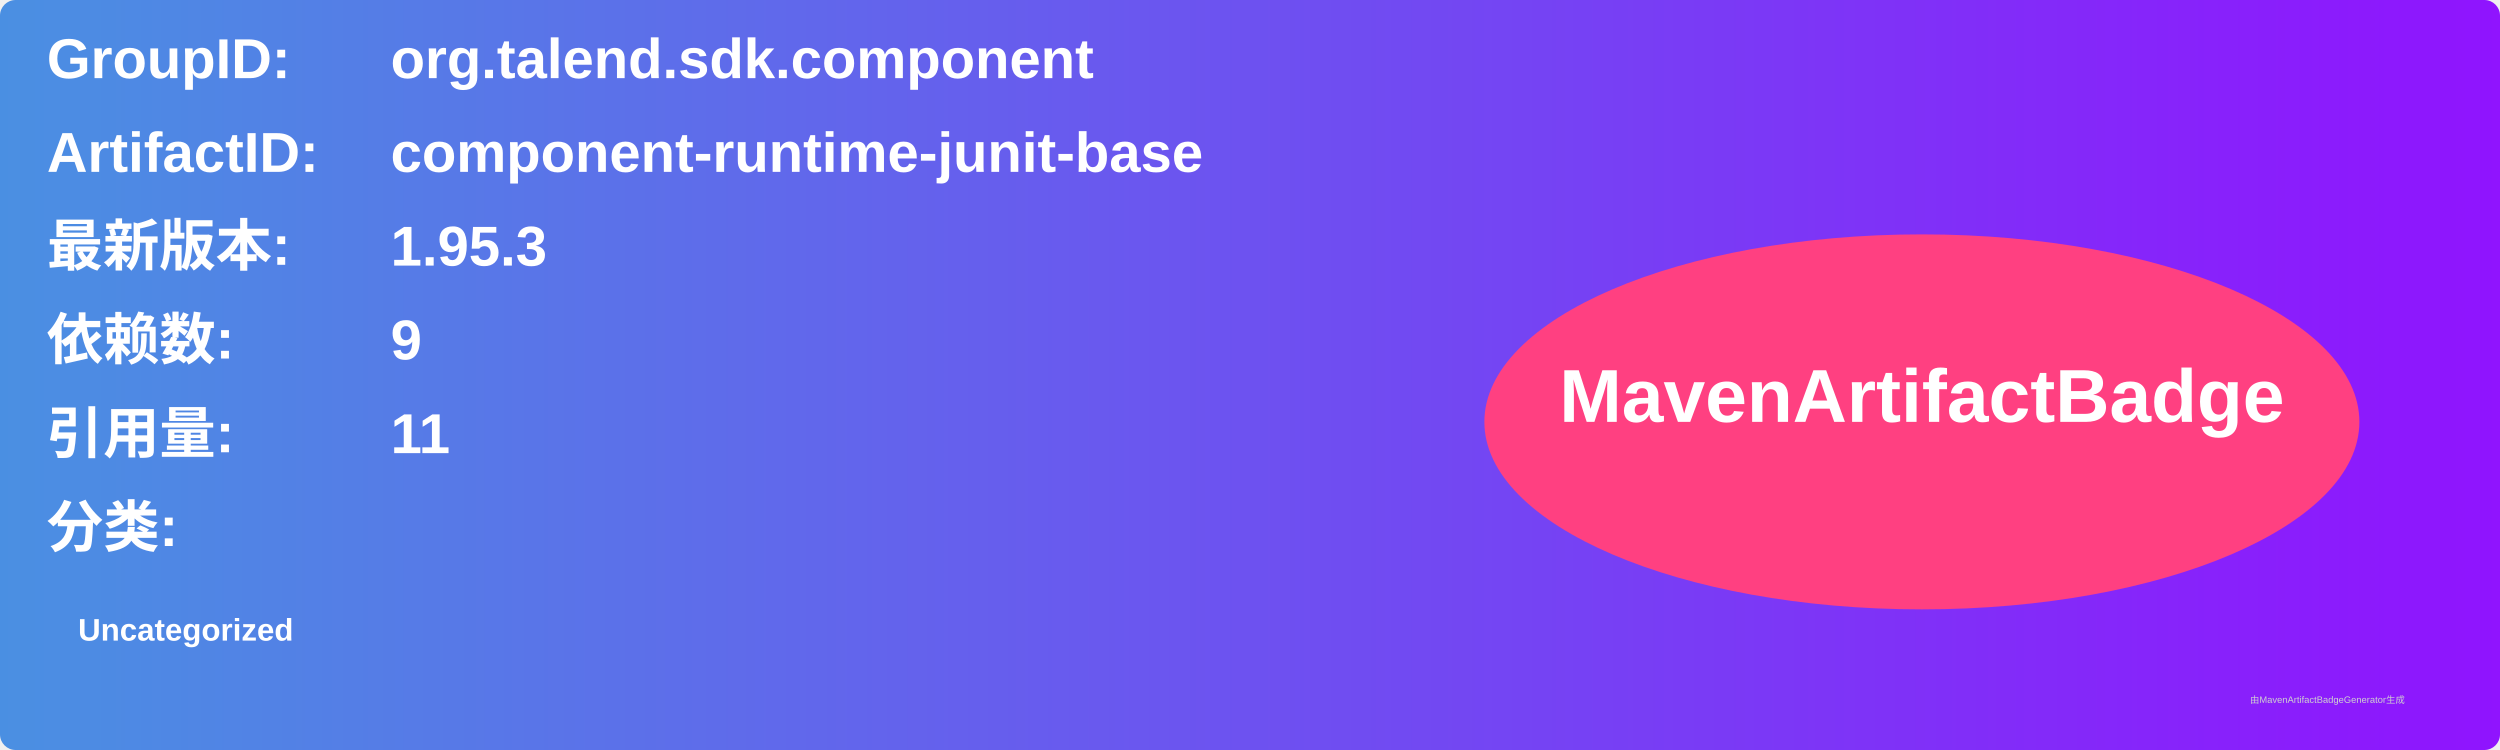
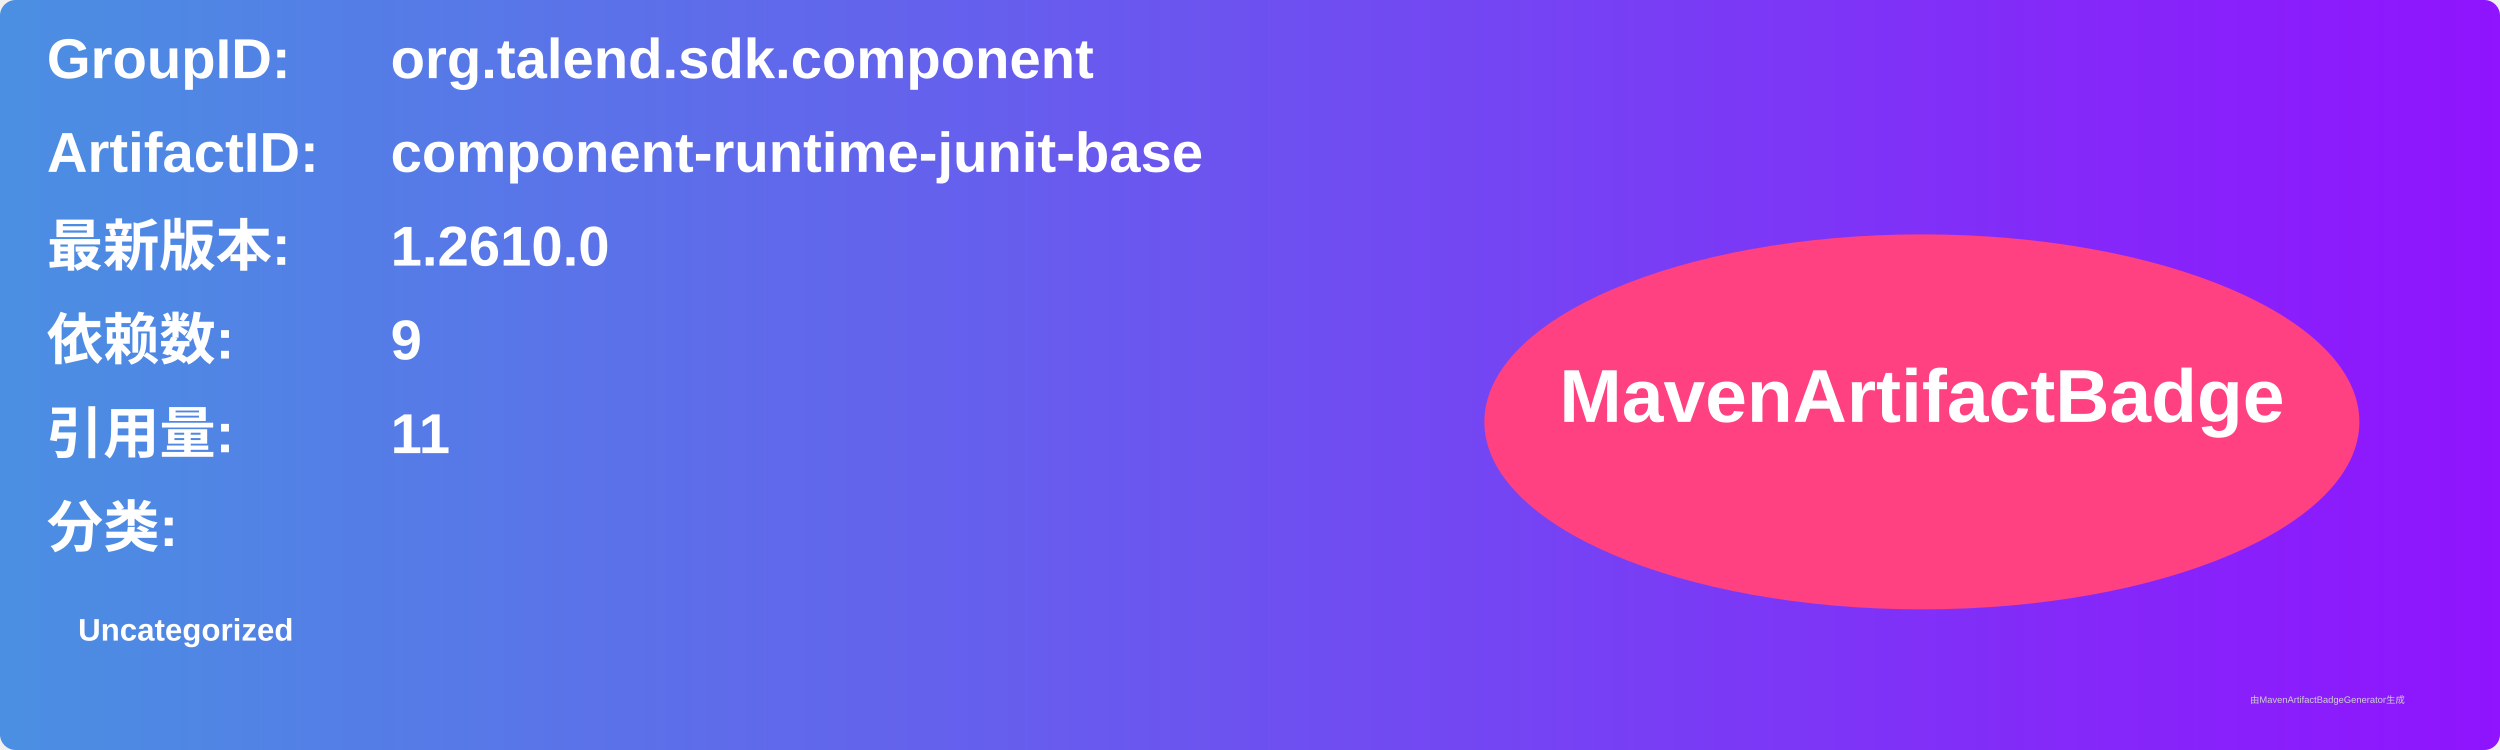
<svg xmlns="http://www.w3.org/2000/svg" width="800" height="240" viewBox="0 0 800 240">
  <linearGradient id="grad" x1="0%" y1="0%" x2="100%" y2="0%">
    <stop offset="0%" stop-color="#4a90e2" />
    <stop offset="100%" stop-color="#9013fe" />
  </linearGradient>
  <rect width="100%" height="100%" rx="5" ry="5" fill="url(#grad)" />
  <g transform="translate(15, 15)">
    <text x="0" y="10" font-family="Arial" font-size="18" fill="white" font-weight="bold" width="260">GroupID:</text>
    <text x="110" y="10" font-family="Arial" font-size="18" fill="white" font-weight="bold" width="460">org.talend.sdk.component</text>
    <text x="0" y="40" font-family="Arial" font-size="18" fill="white" font-weight="bold" width="260">ArtifactID:</text>
    <text x="110" y="40" font-family="Arial" font-size="18" fill="white" font-weight="bold" width="460">component-runtime-junit-base</text>
    <text x="0" y="70" font-family="Arial" font-size="18" fill="white" font-weight="bold">最新版本:</text>
    <text x="110" y="70" font-family="Arial" font-size="18" fill="white" font-weight="bold">
-       <tspan font-weight="bold">1.95.3</tspan>
+       <tspan font-weight="bold">1.2610.0</tspan>
    </text>
    <text x="0" y="100" font-family="Arial" font-size="18" fill="white" font-weight="bold">依赖数: </text>
    <text x="110" y="100" font-family="Arial" font-size="18" fill="white">
      <tspan font-weight="bold">9</tspan>
    </text>
    <text x="0" y="130" font-family="Arial" font-size="18" fill="white" font-weight="bold">引用量: </text>
    <text x="110" y="130" font-family="Arial" font-size="18" fill="white">
      <tspan font-weight="bold">11</tspan>
    </text>
    <text x="0" y="160" font-family="Arial" font-size="18" fill="white" font-weight="bold">分类:</text>
    <text x="10" y="190" font-family="Arial" font-size="10" fill="white">
      <tspan font-weight="bold">Uncategorized</tspan>
    </text>
    <ellipse cx="600" cy="120" rx="140" ry="60" fill="#ff4081" />
    <text x="600" y="120" text-anchor="middle" font-family="Arial" font-size="24" fill="white" font-weight="bold">MavenArtifactBadge</text>
  </g>
  <text x="720" y="225" font-family="Arial" font-size="3" fill="#d0d0d0">由MavenArtifactBadgeGenerator生成</text>
</svg>
